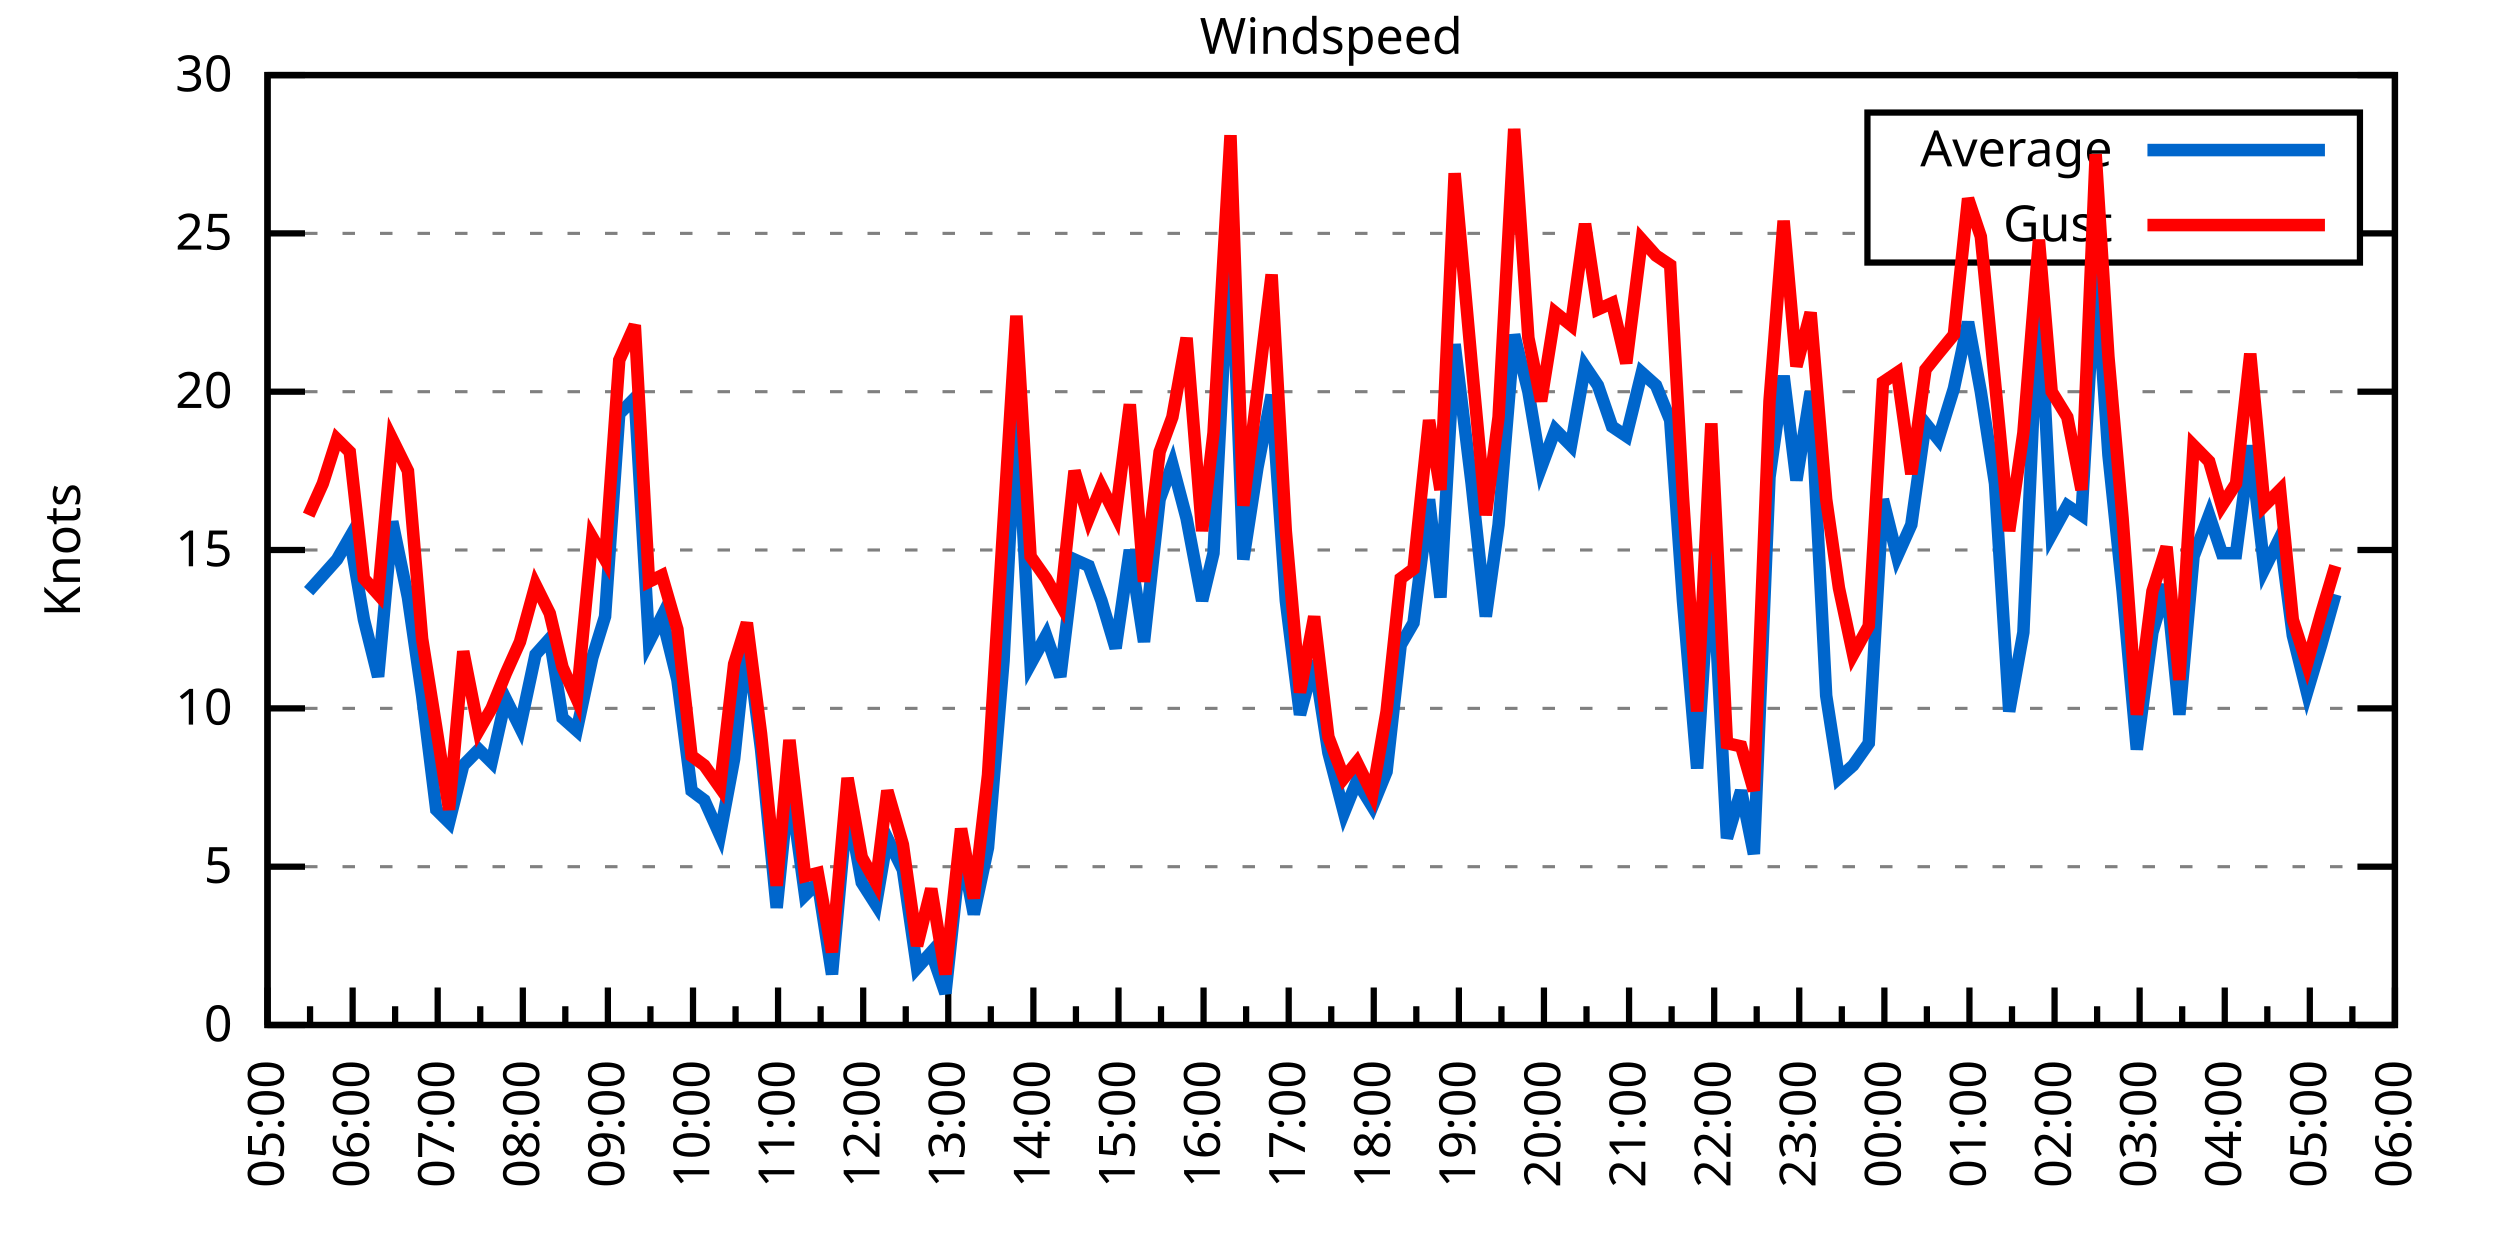
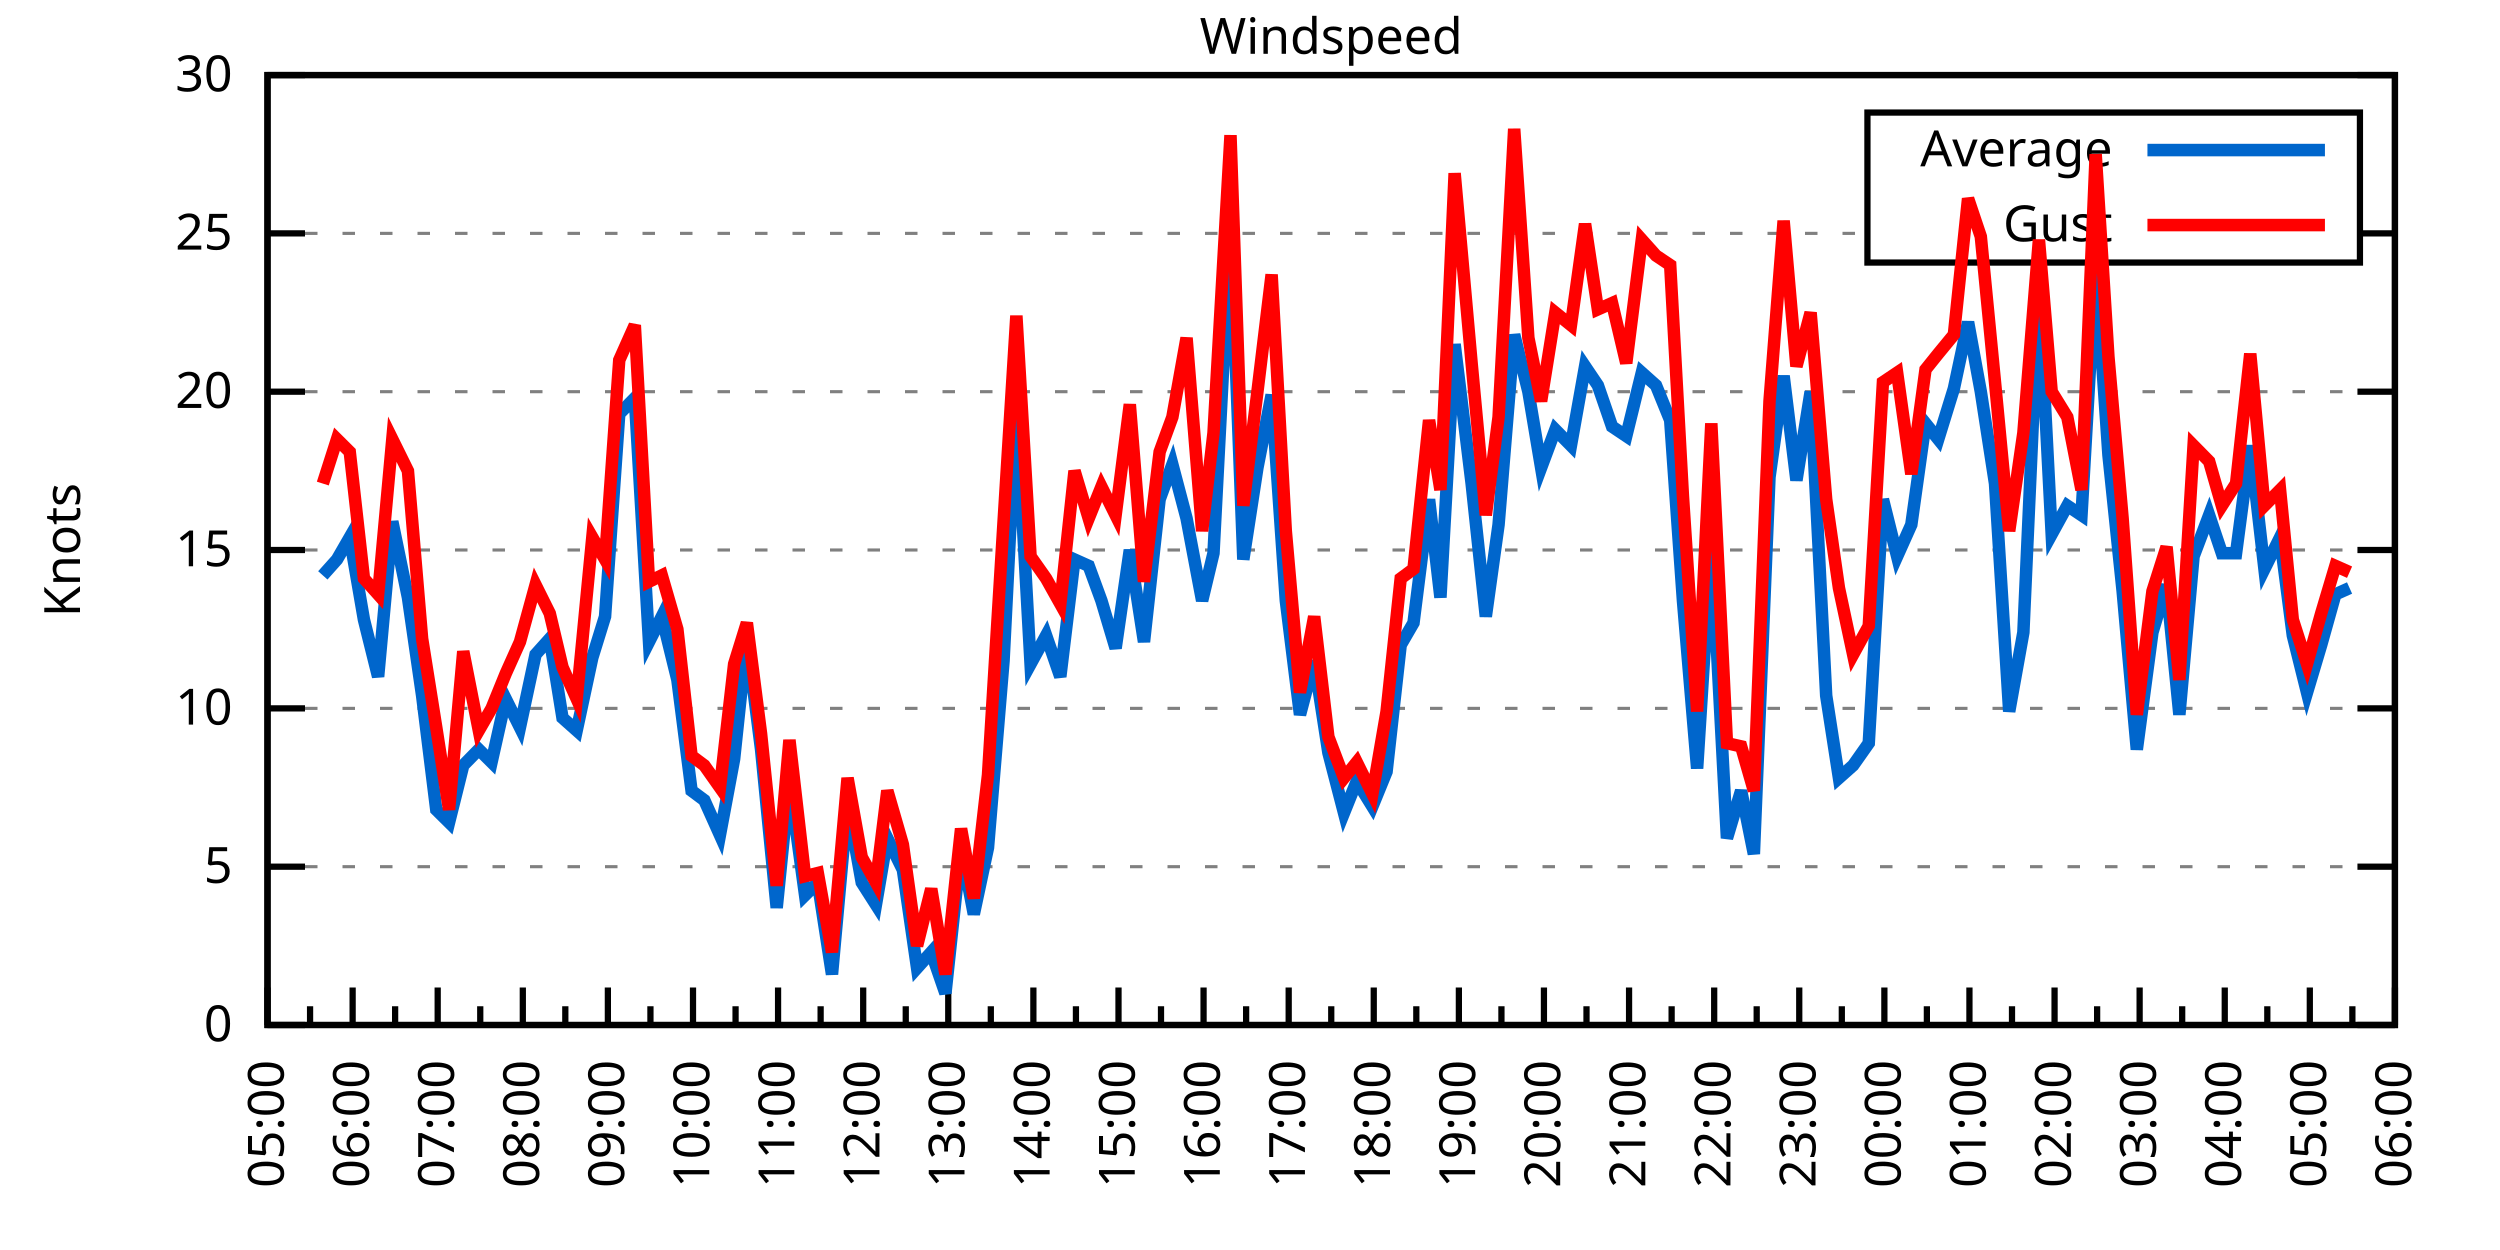
<svg xmlns="http://www.w3.org/2000/svg" xmlns:xlink="http://www.w3.org/1999/xlink" width="400" height="200" viewBox="0 0 400 200">
  <g id="gnuplot_canvas">
    <rect x="0" y="0" width="400" height="200" fill="none" />
    <defs>
      <circle id="gpDot" r="0.5" stroke-width="0.5" stroke="currentColor" />
      <path id="gpPt0" stroke-width="0.333" stroke="currentColor" d="M-1,0 h2 M0,-1 v2" />
      <path id="gpPt1" stroke-width="0.333" stroke="currentColor" d="M-1,-1 L1,1 M1,-1 L-1,1" />
      <path id="gpPt2" stroke-width="0.333" stroke="currentColor" d="M-1,0 L1,0 M0,-1 L0,1 M-1,-1 L1,1 M-1,1 L1,-1" />
      <rect id="gpPt3" stroke-width="0.333" stroke="currentColor" x="-1" y="-1" width="2" height="2" />
      <rect id="gpPt4" stroke-width="0.333" stroke="currentColor" fill="currentColor" x="-1" y="-1" width="2" height="2" />
      <circle id="gpPt5" stroke-width="0.333" stroke="currentColor" cx="0" cy="0" r="1" />
      <use xlink:href="#gpPt5" id="gpPt6" fill="currentColor" stroke="none" />
      <path id="gpPt7" stroke-width="0.333" stroke="currentColor" d="M0,-1.33 L-1.33,0.67 L1.33,0.67 z" />
      <use xlink:href="#gpPt7" id="gpPt8" fill="currentColor" stroke="none" />
      <use xlink:href="#gpPt7" id="gpPt9" stroke="currentColor" transform="rotate(180)" />
      <use xlink:href="#gpPt9" id="gpPt10" fill="currentColor" stroke="none" />
      <use xlink:href="#gpPt3" id="gpPt11" stroke="currentColor" transform="rotate(45)" />
      <use xlink:href="#gpPt11" id="gpPt12" fill="currentColor" stroke="none" />
      <path id="gpPt13" stroke-width="0.333" stroke="currentColor" d="M0,1.330 L1.265,0.411 L0.782,-1.067 L-0.782,-1.076 L-1.265,0.411 z" />
      <use xlink:href="#gpPt13" id="gpPt14" fill="currentColor" stroke="none" />
      <filter id="textbox" filterUnits="objectBoundingBox" x="0" y="0" height="1" width="1">
        <feFlood flood-color="white" flood-opacity="1" result="bgnd" />
        <feComposite in="SourceGraphic" in2="bgnd" operator="atop" />
      </filter>
      <filter id="greybox" filterUnits="objectBoundingBox" x="0" y="0" height="1" width="1">
        <feFlood flood-color="lightgrey" flood-opacity="1" result="grey" />
        <feComposite in="SourceGraphic" in2="grey" operator="atop" />
      </filter>
    </defs>
    <g fill="none" color="white" stroke="currentColor" stroke-width="1.00" stroke-linecap="butt" stroke-linejoin="miter">
</g>
    <g fill="none" color="black" stroke="currentColor" stroke-width="1.00" stroke-linecap="butt" stroke-linejoin="miter">
      <g stroke="none" shape-rendering="crispEdges">
        <polygon fill="rgb(255, 255, 255)" points="42.80,164.00 383.18,164.00 383.18,12.02 42.80,12.02 " />
      </g>
    </g>
    <g fill="none" color="black" stroke="currentColor" stroke-width="1.00" stroke-linecap="butt" stroke-linejoin="miter">
</g>
    <g fill="none" color="black" stroke="black" stroke-width="0.50" stroke-linecap="butt" stroke-linejoin="miter">
</g>
    <g fill="none" color="gray" stroke="currentColor" stroke-width="0.50" stroke-linecap="butt" stroke-linejoin="miter">
      <path stroke="gray" stroke-dasharray="2,4" class="gridline" d="M42.80,164.00 L383.19,164.00  " />
    </g>
    <g fill="none" color="gray" stroke="gray" stroke-width="1.00" stroke-linecap="butt" stroke-linejoin="miter">
</g>
    <g fill="none" color="black" stroke="currentColor" stroke-width="1.00" stroke-linecap="butt" stroke-linejoin="miter">
      <path stroke="black" d="M42.80,164.00 L48.80,164.00 M383.19,164.00 L377.19,164.00  " />
      <g transform="translate(37.20,166.60)" stroke="none" fill="black" font-family="Sans" font-size="8.00" text-anchor="end">
        <text>
          <tspan font-family="Sans"> 0</tspan>
        </text>
      </g>
    </g>
    <g fill="none" color="black" stroke="currentColor" stroke-width="1.00" stroke-linecap="butt" stroke-linejoin="miter">
</g>
    <g fill="none" color="black" stroke="black" stroke-width="0.50" stroke-linecap="butt" stroke-linejoin="miter">
</g>
    <g fill="none" color="gray" stroke="currentColor" stroke-width="0.50" stroke-linecap="butt" stroke-linejoin="miter">
      <path stroke="gray" stroke-dasharray="2,4" class="gridline" d="M42.80,138.67 L383.19,138.67  " />
    </g>
    <g fill="none" color="gray" stroke="gray" stroke-width="1.00" stroke-linecap="butt" stroke-linejoin="miter">
</g>
    <g fill="none" color="black" stroke="currentColor" stroke-width="1.00" stroke-linecap="butt" stroke-linejoin="miter">
      <path stroke="black" d="M42.80,138.67 L48.80,138.67 M383.19,138.67 L377.19,138.67  " />
      <g transform="translate(37.20,141.27)" stroke="none" fill="black" font-family="Sans" font-size="8.00" text-anchor="end">
        <text>
          <tspan font-family="Sans"> 5</tspan>
        </text>
      </g>
    </g>
    <g fill="none" color="black" stroke="currentColor" stroke-width="1.00" stroke-linecap="butt" stroke-linejoin="miter">
</g>
    <g fill="none" color="black" stroke="black" stroke-width="0.50" stroke-linecap="butt" stroke-linejoin="miter">
</g>
    <g fill="none" color="gray" stroke="currentColor" stroke-width="0.50" stroke-linecap="butt" stroke-linejoin="miter">
      <path stroke="gray" stroke-dasharray="2,4" class="gridline" d="M42.80,113.34 L383.19,113.34  " />
    </g>
    <g fill="none" color="gray" stroke="gray" stroke-width="1.00" stroke-linecap="butt" stroke-linejoin="miter">
</g>
    <g fill="none" color="black" stroke="currentColor" stroke-width="1.00" stroke-linecap="butt" stroke-linejoin="miter">
      <path stroke="black" d="M42.80,113.34 L48.80,113.34 M383.19,113.34 L377.19,113.34  " />
      <g transform="translate(37.20,115.94)" stroke="none" fill="black" font-family="Sans" font-size="8.00" text-anchor="end">
        <text>
          <tspan font-family="Sans"> 10</tspan>
        </text>
      </g>
    </g>
    <g fill="none" color="black" stroke="currentColor" stroke-width="1.00" stroke-linecap="butt" stroke-linejoin="miter">
</g>
    <g fill="none" color="black" stroke="black" stroke-width="0.50" stroke-linecap="butt" stroke-linejoin="miter">
</g>
    <g fill="none" color="gray" stroke="currentColor" stroke-width="0.50" stroke-linecap="butt" stroke-linejoin="miter">
      <path stroke="gray" stroke-dasharray="2,4" class="gridline" d="M42.80,88.00 L383.19,88.00  " />
    </g>
    <g fill="none" color="gray" stroke="gray" stroke-width="1.00" stroke-linecap="butt" stroke-linejoin="miter">
</g>
    <g fill="none" color="black" stroke="currentColor" stroke-width="1.00" stroke-linecap="butt" stroke-linejoin="miter">
      <path stroke="black" d="M42.80,88.00 L48.80,88.00 M383.19,88.00 L377.19,88.00  " />
      <g transform="translate(37.20,90.60)" stroke="none" fill="black" font-family="Sans" font-size="8.00" text-anchor="end">
        <text>
          <tspan font-family="Sans"> 15</tspan>
        </text>
      </g>
    </g>
    <g fill="none" color="black" stroke="currentColor" stroke-width="1.00" stroke-linecap="butt" stroke-linejoin="miter">
</g>
    <g fill="none" color="black" stroke="black" stroke-width="0.50" stroke-linecap="butt" stroke-linejoin="miter">
</g>
    <g fill="none" color="gray" stroke="currentColor" stroke-width="0.50" stroke-linecap="butt" stroke-linejoin="miter">
      <path stroke="gray" stroke-dasharray="2,4" class="gridline" d="M42.80,62.67 L383.19,62.67  " />
    </g>
    <g fill="none" color="gray" stroke="gray" stroke-width="1.00" stroke-linecap="butt" stroke-linejoin="miter">
</g>
    <g fill="none" color="black" stroke="currentColor" stroke-width="1.00" stroke-linecap="butt" stroke-linejoin="miter">
      <path stroke="black" d="M42.80,62.67 L48.80,62.67 M383.19,62.67 L377.19,62.67  " />
      <g transform="translate(37.20,65.27)" stroke="none" fill="black" font-family="Sans" font-size="8.00" text-anchor="end">
        <text>
          <tspan font-family="Sans"> 20</tspan>
        </text>
      </g>
    </g>
    <g fill="none" color="black" stroke="currentColor" stroke-width="1.00" stroke-linecap="butt" stroke-linejoin="miter">
</g>
    <g fill="none" color="black" stroke="black" stroke-width="0.50" stroke-linecap="butt" stroke-linejoin="miter">
</g>
    <g fill="none" color="gray" stroke="currentColor" stroke-width="0.50" stroke-linecap="butt" stroke-linejoin="miter">
      <path stroke="gray" stroke-dasharray="2,4" class="gridline" d="M42.80,37.34 L298.79,37.34 M377.59,37.34 L383.19,37.34  " />
    </g>
    <g fill="none" color="gray" stroke="gray" stroke-width="1.00" stroke-linecap="butt" stroke-linejoin="miter">
</g>
    <g fill="none" color="black" stroke="currentColor" stroke-width="1.00" stroke-linecap="butt" stroke-linejoin="miter">
      <path stroke="black" d="M42.80,37.34 L48.80,37.34 M383.19,37.34 L377.19,37.34  " />
      <g transform="translate(37.20,39.94)" stroke="none" fill="black" font-family="Sans" font-size="8.00" text-anchor="end">
        <text>
          <tspan font-family="Sans"> 25</tspan>
        </text>
      </g>
    </g>
    <g fill="none" color="black" stroke="currentColor" stroke-width="1.00" stroke-linecap="butt" stroke-linejoin="miter">
</g>
    <g fill="none" color="black" stroke="black" stroke-width="0.50" stroke-linecap="butt" stroke-linejoin="miter">
</g>
    <g fill="none" color="gray" stroke="currentColor" stroke-width="0.50" stroke-linecap="butt" stroke-linejoin="miter">
      <path stroke="gray" stroke-dasharray="2,4" class="gridline" d="M42.80,12.01 L383.19,12.01  " />
    </g>
    <g fill="none" color="gray" stroke="gray" stroke-width="1.00" stroke-linecap="butt" stroke-linejoin="miter">
</g>
    <g fill="none" color="black" stroke="currentColor" stroke-width="1.00" stroke-linecap="butt" stroke-linejoin="miter">
      <path stroke="black" d="M42.80,12.01 L48.80,12.01 M383.19,12.01 L377.19,12.01  " />
      <g transform="translate(37.20,14.61)" stroke="none" fill="black" font-family="Sans" font-size="8.00" text-anchor="end">
        <text>
          <tspan font-family="Sans"> 30</tspan>
        </text>
      </g>
    </g>
    <g fill="none" color="black" stroke="currentColor" stroke-width="1.00" stroke-linecap="butt" stroke-linejoin="miter">
      <path stroke="black" d="M42.80,164.00 L42.80,158.00  " />
      <g transform="translate(45.40,169.60) rotate(270)" stroke="none" fill="black" font-family="Sans" font-size="8.00" text-anchor="end">
        <text>
          <tspan font-family="Sans">05:00</tspan>
        </text>
      </g>
    </g>
    <g fill="none" color="black" stroke="currentColor" stroke-width="1.00" stroke-linecap="butt" stroke-linejoin="miter">
      <path stroke="black" d="M49.61,164.00 L49.61,161.00 M56.42,164.00 L56.42,158.00  " />
      <g transform="translate(59.02,169.60) rotate(270)" stroke="none" fill="black" font-family="Sans" font-size="8.00" text-anchor="end">
        <text>
          <tspan font-family="Sans">06:00</tspan>
        </text>
      </g>
    </g>
    <g fill="none" color="black" stroke="currentColor" stroke-width="1.00" stroke-linecap="butt" stroke-linejoin="miter">
      <path stroke="black" d="M63.22,164.00 L63.22,161.00 M70.03,164.00 L70.03,158.00  " />
      <g transform="translate(72.63,169.60) rotate(270)" stroke="none" fill="black" font-family="Sans" font-size="8.00" text-anchor="end">
        <text>
          <tspan font-family="Sans">07:00</tspan>
        </text>
      </g>
    </g>
    <g fill="none" color="black" stroke="currentColor" stroke-width="1.00" stroke-linecap="butt" stroke-linejoin="miter">
      <path stroke="black" d="M76.84,164.00 L76.84,161.00 M83.65,164.00 L83.65,158.00  " />
      <g transform="translate(86.25,169.60) rotate(270)" stroke="none" fill="black" font-family="Sans" font-size="8.00" text-anchor="end">
        <text>
          <tspan font-family="Sans">08:00</tspan>
        </text>
      </g>
    </g>
    <g fill="none" color="black" stroke="currentColor" stroke-width="1.00" stroke-linecap="butt" stroke-linejoin="miter">
      <path stroke="black" d="M90.45,164.00 L90.45,161.00 M97.26,164.00 L97.26,158.00  " />
      <g transform="translate(99.86,169.60) rotate(270)" stroke="none" fill="black" font-family="Sans" font-size="8.00" text-anchor="end">
        <text>
          <tspan font-family="Sans">09:00</tspan>
        </text>
      </g>
    </g>
    <g fill="none" color="black" stroke="currentColor" stroke-width="1.00" stroke-linecap="butt" stroke-linejoin="miter">
      <path stroke="black" d="M104.07,164.00 L104.07,161.00 M110.88,164.00 L110.88,158.00  " />
      <g transform="translate(113.48,169.60) rotate(270)" stroke="none" fill="black" font-family="Sans" font-size="8.00" text-anchor="end">
        <text>
          <tspan font-family="Sans">10:00</tspan>
        </text>
      </g>
    </g>
    <g fill="none" color="black" stroke="currentColor" stroke-width="1.00" stroke-linecap="butt" stroke-linejoin="miter">
      <path stroke="black" d="M117.69,164.00 L117.69,161.00 M124.49,164.00 L124.49,158.00  " />
      <g transform="translate(127.09,169.60) rotate(270)" stroke="none" fill="black" font-family="Sans" font-size="8.00" text-anchor="end">
        <text>
          <tspan font-family="Sans">11:00</tspan>
        </text>
      </g>
    </g>
    <g fill="none" color="black" stroke="currentColor" stroke-width="1.00" stroke-linecap="butt" stroke-linejoin="miter">
      <path stroke="black" d="M131.30,164.00 L131.30,161.00 M138.11,164.00 L138.11,158.00  " />
      <g transform="translate(140.71,169.60) rotate(270)" stroke="none" fill="black" font-family="Sans" font-size="8.00" text-anchor="end">
        <text>
          <tspan font-family="Sans">12:00</tspan>
        </text>
      </g>
    </g>
    <g fill="none" color="black" stroke="currentColor" stroke-width="1.00" stroke-linecap="butt" stroke-linejoin="miter">
      <path stroke="black" d="M144.92,164.00 L144.92,161.00 M151.72,164.00 L151.72,158.00  " />
      <g transform="translate(154.32,169.60) rotate(270)" stroke="none" fill="black" font-family="Sans" font-size="8.00" text-anchor="end">
        <text>
          <tspan font-family="Sans">13:00</tspan>
        </text>
      </g>
    </g>
    <g fill="none" color="black" stroke="currentColor" stroke-width="1.00" stroke-linecap="butt" stroke-linejoin="miter">
      <path stroke="black" d="M158.53,164.00 L158.53,161.00 M165.34,164.00 L165.34,158.00  " />
      <g transform="translate(167.94,169.60) rotate(270)" stroke="none" fill="black" font-family="Sans" font-size="8.00" text-anchor="end">
        <text>
          <tspan font-family="Sans">14:00</tspan>
        </text>
      </g>
    </g>
    <g fill="none" color="black" stroke="currentColor" stroke-width="1.00" stroke-linecap="butt" stroke-linejoin="miter">
      <path stroke="black" d="M172.15,164.00 L172.15,161.00 M178.96,164.00 L178.96,158.00  " />
      <g transform="translate(181.56,169.60) rotate(270)" stroke="none" fill="black" font-family="Sans" font-size="8.00" text-anchor="end">
        <text>
          <tspan font-family="Sans">15:00</tspan>
        </text>
      </g>
    </g>
    <g fill="none" color="black" stroke="currentColor" stroke-width="1.00" stroke-linecap="butt" stroke-linejoin="miter">
      <path stroke="black" d="M185.76,164.00 L185.76,161.00 M192.57,164.00 L192.57,158.00  " />
      <g transform="translate(195.17,169.60) rotate(270)" stroke="none" fill="black" font-family="Sans" font-size="8.00" text-anchor="end">
        <text>
          <tspan font-family="Sans">16:00</tspan>
        </text>
      </g>
    </g>
    <g fill="none" color="black" stroke="currentColor" stroke-width="1.00" stroke-linecap="butt" stroke-linejoin="miter">
      <path stroke="black" d="M199.38,164.00 L199.38,161.00 M206.19,164.00 L206.19,158.00  " />
      <g transform="translate(208.79,169.60) rotate(270)" stroke="none" fill="black" font-family="Sans" font-size="8.00" text-anchor="end">
        <text>
          <tspan font-family="Sans">17:00</tspan>
        </text>
      </g>
    </g>
    <g fill="none" color="black" stroke="currentColor" stroke-width="1.00" stroke-linecap="butt" stroke-linejoin="miter">
      <path stroke="black" d="M213.00,164.00 L213.00,161.00 M219.80,164.00 L219.80,158.00  " />
      <g transform="translate(222.40,169.60) rotate(270)" stroke="none" fill="black" font-family="Sans" font-size="8.00" text-anchor="end">
        <text>
          <tspan font-family="Sans">18:00</tspan>
        </text>
      </g>
    </g>
    <g fill="none" color="black" stroke="currentColor" stroke-width="1.00" stroke-linecap="butt" stroke-linejoin="miter">
      <path stroke="black" d="M226.61,164.00 L226.61,161.00 M233.42,164.00 L233.42,158.00  " />
      <g transform="translate(236.02,169.60) rotate(270)" stroke="none" fill="black" font-family="Sans" font-size="8.00" text-anchor="end">
        <text>
          <tspan font-family="Sans">19:00</tspan>
        </text>
      </g>
    </g>
    <g fill="none" color="black" stroke="currentColor" stroke-width="1.00" stroke-linecap="butt" stroke-linejoin="miter">
      <path stroke="black" d="M240.23,164.00 L240.23,161.00 M247.03,164.00 L247.03,158.00  " />
      <g transform="translate(249.63,169.60) rotate(270)" stroke="none" fill="black" font-family="Sans" font-size="8.00" text-anchor="end">
        <text>
          <tspan font-family="Sans">20:00</tspan>
        </text>
      </g>
    </g>
    <g fill="none" color="black" stroke="currentColor" stroke-width="1.00" stroke-linecap="butt" stroke-linejoin="miter">
      <path stroke="black" d="M253.84,164.00 L253.84,161.00 M260.65,164.00 L260.65,158.00  " />
      <g transform="translate(263.25,169.60) rotate(270)" stroke="none" fill="black" font-family="Sans" font-size="8.00" text-anchor="end">
        <text>
          <tspan font-family="Sans">21:00</tspan>
        </text>
      </g>
    </g>
    <g fill="none" color="black" stroke="currentColor" stroke-width="1.00" stroke-linecap="butt" stroke-linejoin="miter">
      <path stroke="black" d="M267.46,164.00 L267.46,161.00 M274.27,164.00 L274.27,158.00  " />
      <g transform="translate(276.87,169.60) rotate(270)" stroke="none" fill="black" font-family="Sans" font-size="8.00" text-anchor="end">
        <text>
          <tspan font-family="Sans">22:00</tspan>
        </text>
      </g>
    </g>
    <g fill="none" color="black" stroke="currentColor" stroke-width="1.00" stroke-linecap="butt" stroke-linejoin="miter">
      <path stroke="black" d="M281.07,164.00 L281.07,161.00 M287.88,164.00 L287.88,158.00  " />
      <g transform="translate(290.48,169.60) rotate(270)" stroke="none" fill="black" font-family="Sans" font-size="8.00" text-anchor="end">
        <text>
          <tspan font-family="Sans">23:00</tspan>
        </text>
      </g>
    </g>
    <g fill="none" color="black" stroke="currentColor" stroke-width="1.00" stroke-linecap="butt" stroke-linejoin="miter">
      <path stroke="black" d="M294.69,164.00 L294.69,161.00 M301.50,164.00 L301.50,158.00  " />
      <g transform="translate(304.10,169.60) rotate(270)" stroke="none" fill="black" font-family="Sans" font-size="8.00" text-anchor="end">
        <text>
          <tspan font-family="Sans">00:00</tspan>
        </text>
      </g>
    </g>
    <g fill="none" color="black" stroke="currentColor" stroke-width="1.00" stroke-linecap="butt" stroke-linejoin="miter">
      <path stroke="black" d="M308.30,164.00 L308.30,161.00 M315.11,164.00 L315.11,158.00  " />
      <g transform="translate(317.71,169.60) rotate(270)" stroke="none" fill="black" font-family="Sans" font-size="8.00" text-anchor="end">
        <text>
          <tspan font-family="Sans">01:00</tspan>
        </text>
      </g>
    </g>
    <g fill="none" color="black" stroke="currentColor" stroke-width="1.00" stroke-linecap="butt" stroke-linejoin="miter">
      <path stroke="black" d="M321.92,164.00 L321.92,161.00 M328.73,164.00 L328.73,158.00  " />
      <g transform="translate(331.33,169.60) rotate(270)" stroke="none" fill="black" font-family="Sans" font-size="8.00" text-anchor="end">
        <text>
          <tspan font-family="Sans">02:00</tspan>
        </text>
      </g>
    </g>
    <g fill="none" color="black" stroke="currentColor" stroke-width="1.00" stroke-linecap="butt" stroke-linejoin="miter">
      <path stroke="black" d="M335.54,164.00 L335.54,161.00 M342.34,164.00 L342.34,158.00  " />
      <g transform="translate(344.94,169.60) rotate(270)" stroke="none" fill="black" font-family="Sans" font-size="8.00" text-anchor="end">
        <text>
          <tspan font-family="Sans">03:00</tspan>
        </text>
      </g>
    </g>
    <g fill="none" color="black" stroke="currentColor" stroke-width="1.00" stroke-linecap="butt" stroke-linejoin="miter">
      <path stroke="black" d="M349.15,164.00 L349.15,161.00 M355.96,164.00 L355.96,158.00  " />
      <g transform="translate(358.56,169.60) rotate(270)" stroke="none" fill="black" font-family="Sans" font-size="8.00" text-anchor="end">
        <text>
          <tspan font-family="Sans">04:00</tspan>
        </text>
      </g>
    </g>
    <g fill="none" color="black" stroke="currentColor" stroke-width="1.00" stroke-linecap="butt" stroke-linejoin="miter">
      <path stroke="black" d="M362.77,164.00 L362.77,161.00 M369.57,164.00 L369.57,158.00  " />
      <g transform="translate(372.17,169.60) rotate(270)" stroke="none" fill="black" font-family="Sans" font-size="8.00" text-anchor="end">
        <text>
          <tspan font-family="Sans">05:00</tspan>
        </text>
      </g>
    </g>
    <g fill="none" color="black" stroke="currentColor" stroke-width="1.00" stroke-linecap="butt" stroke-linejoin="miter">
      <path stroke="black" d="M376.38,164.00 L376.38,161.00 M383.19,164.00 L383.19,158.00  " />
      <g transform="translate(385.79,169.60) rotate(270)" stroke="none" fill="black" font-family="Sans" font-size="8.00" text-anchor="end">
        <text>
          <tspan font-family="Sans">06:00</tspan>
        </text>
      </g>
    </g>
    <g fill="none" color="black" stroke="currentColor" stroke-width="1.00" stroke-linecap="butt" stroke-linejoin="miter">
</g>
    <g fill="none" color="black" stroke="currentColor" stroke-width="1.00" stroke-linecap="butt" stroke-linejoin="miter">
      <path stroke="black" d="M42.80,12.01 L42.80,164.00 L383.19,164.00 L383.19,12.01 L42.80,12.01 Z  " />
    </g>
    <g fill="none" color="black" stroke="currentColor" stroke-width="1.00" stroke-linecap="butt" stroke-linejoin="miter">
      <g transform="translate(12.80,88.01) rotate(270)" stroke="none" fill="black" font-family="Sans" font-size="8.00" text-anchor="middle">
        <text>
          <tspan font-family="Sans">Knots</tspan>
        </text>
      </g>
    </g>
    <g fill="none" color="black" stroke="currentColor" stroke-width="1.00" stroke-linecap="butt" stroke-linejoin="miter">
</g>
    <g fill="none" color="black" stroke="currentColor" stroke-width="1.00" stroke-linecap="butt" stroke-linejoin="miter">
      <path stroke="black" d="M298.79,42.01 L298.79,18.01 L377.59,18.01 L377.59,42.01 L298.79,42.01 Z  " />
    </g>
    <g id="Windspeed_plot_1">
      <g fill="none" color="white" stroke="black" stroke-width="2.00" stroke-linecap="butt" stroke-linejoin="miter">
</g>
      <g fill="none" color="black" stroke="currentColor" stroke-width="2.00" stroke-linecap="butt" stroke-linejoin="miter">
        <g transform="translate(337.99,26.61)" stroke="none" fill="black" font-family="Sans" font-size="8.00" text-anchor="end">
          <text>
            <tspan font-family="Sans">Average</tspan>
          </text>
        </g>
      </g>
      <g fill="none" color="black" stroke="currentColor" stroke-width="2.00" stroke-linecap="butt" stroke-linejoin="miter">
-         <path stroke="rgb(  0, 102, 204)" d="M343.59,24.01 L371.99,24.01 M49.38,94.59 L51.65,92.06 L53.92,89.52 L55.96,85.98 L58.23,99.15 L60.50,108.27   L62.77,83.45 L65.27,95.60 L67.54,111.31 L69.80,129.55 L71.85,131.58 L74.12,122.46 L76.61,119.92 L78.65,121.95   L80.92,111.82 L83.19,116.38 L85.69,104.72 L87.96,102.19 L90.00,114.86 L92.27,116.88 L94.77,105.23 L96.81,98.64   L99.08,66.22 L101.57,63.69 L103.84,102.70 L105.89,98.64 L108.38,108.78 L110.65,126.51 L112.69,128.03 L115.19,133.60   L117.46,121.44 L119.50,102.19 L121.77,119.92 L124.27,145.25 L126.31,124.99 L128.81,143.23 L130.85,141.20 L133.12,155.89   L135.61,128.54 L137.88,141.20 L140.15,144.75 L141.97,134.11 L144.46,139.17 L146.73,154.88 L149.00,152.35 L151.27,158.93   L153.77,135.63 L155.81,146.27 L158.08,135.63 L160.57,105.74 L162.62,65.21 L164.89,106.24 L167.38,101.68 L169.65,108.27   L171.92,89.52 L174.19,90.54 L176.23,96.11 L178.50,103.71 L180.77,88.00 L183.04,102.70 L185.54,79.90 L187.58,74.33   L189.85,82.94 L192.34,96.11 L194.16,88.51 L196.88,36.33 L198.93,89.52 L201.19,74.83 L203.46,63.18 L205.73,96.11   L208.00,114.35 L210.27,105.74 L212.54,120.43 L215.04,130.06 L217.08,124.99 L219.58,129.04 L221.85,123.47 L224.11,103.20   L226.16,99.66 L228.65,79.90 L230.47,95.60 L232.74,55.07 L235.46,77.37 L237.73,98.64 L239.77,83.95 L242.27,53.55   L244.54,62.67 L246.58,74.83 L248.85,68.75 L251.35,71.29 L253.61,58.62 L255.66,61.66 L257.93,68.25 L260.20,69.77   L262.69,59.63 L264.96,61.66 L267.23,67.23 L269.27,96.11 L271.54,122.96 L273.81,86.99 L276.31,134.11 L278.58,126.51   L280.62,136.64 L283.12,76.35 L285.38,60.14 L287.43,76.86 L289.70,62.67 L292.19,111.31 L294.23,124.48 L296.50,122.46   L299.00,118.91 L301.27,79.90 L303.54,89.02 L305.81,83.95 L308.08,67.74 L310.12,70.27 L312.62,62.17 L314.89,51.53   L316.93,62.67 L319.20,77.37 L321.47,113.84 L323.74,101.18 L326.23,45.95 L328.27,85.47 L330.77,80.91 L333.04,82.43   L335.31,42.91 L337.35,72.81 L339.62,94.59 L341.89,119.92 L344.39,101.18 L346.65,93.58 L348.70,114.35 L350.97,89.02   L353.46,82.43 L355.50,88.51 L357.77,88.51 L360.04,71.29 L362.31,91.04 L364.81,85.98 L366.85,101.68 L369.12,110.80   L371.39,103.20 L373.66,95.10  " />
+         <path stroke="rgb(  0, 102, 204)" d="M343.59,24.01 L371.99,24.01 M51.65,92.06 L53.92,89.52 L55.96,85.98 L58.23,99.15 L60.50,108.27 L62.77,83.45   L65.27,95.60 L67.54,111.31 L69.80,129.55 L71.85,131.58 L74.12,122.46 L76.61,119.92 L78.65,121.95 L80.92,111.82   L83.19,116.38 L85.69,104.72 L87.96,102.19 L90.00,114.86 L92.27,116.88 L94.77,105.23 L96.81,98.64 L99.08,66.22   L101.57,63.69 L103.84,102.70 L105.89,98.64 L108.38,108.78 L110.65,126.51 L112.69,128.03 L115.19,133.60 L117.46,121.44   L119.50,102.19 L121.77,119.92 L124.27,145.25 L126.31,124.99 L128.81,143.23 L130.85,141.20 L133.12,155.89 L135.61,128.54   L137.88,141.20 L140.15,144.75 L141.97,134.11 L144.46,139.17 L146.73,154.88 L149.00,152.35 L151.27,158.93 L153.77,135.63   L155.81,146.27 L158.08,135.63 L160.57,105.74 L162.62,65.21 L164.89,106.24 L167.38,101.68 L169.65,108.27 L171.92,89.52   L174.19,90.54 L176.23,96.11 L178.50,103.71 L180.77,88.00 L183.04,102.70 L185.54,79.90 L187.58,74.33 L189.85,82.94   L192.34,96.11 L194.16,88.51 L196.88,36.33 L198.93,89.52 L201.19,74.83 L203.46,63.18 L205.73,96.11 L208.00,114.35   L210.27,105.74 L212.54,120.43 L215.04,130.06 L217.08,124.99 L219.58,129.04 L221.85,123.47 L224.11,103.20 L226.16,99.66   L228.65,79.90 L230.47,95.60 L232.74,55.07 L235.46,77.37 L237.73,98.64 L239.77,83.95 L242.27,53.55 L244.54,62.67   L246.58,74.83 L248.85,68.75 L251.35,71.29 L253.61,58.62 L255.66,61.66 L257.93,68.25 L260.20,69.77 L262.69,59.63   L264.96,61.66 L267.23,67.23 L269.27,96.11 L271.54,122.96 L273.81,86.99 L276.31,134.11 L278.58,126.51 L280.62,136.64   L283.12,76.35 L285.38,60.14 L287.43,76.86 L289.70,62.67 L292.19,111.31 L294.23,124.48 L296.50,122.46 L299.00,118.91   L301.27,79.90 L303.54,89.02 L305.81,83.95 L308.08,67.74 L310.12,70.27 L312.62,62.17 L314.89,51.53 L316.93,62.67   L319.20,77.37 L321.47,113.84 L323.74,101.18 L326.23,45.95 L328.27,85.47 L330.77,80.91 L333.04,82.43 L335.31,42.91   L337.35,72.81 L339.62,94.59 L341.89,119.92 L344.39,101.18 L346.65,93.58 L348.70,114.35 L350.97,89.02 L353.46,82.43   L355.50,88.51 L357.77,88.51 L360.04,71.29 L362.31,91.04 L364.81,85.98 L366.85,101.68 L369.12,110.80 L371.39,103.20   L373.66,95.10 L375.93,94.08  " />
      </g>
    </g>
    <g id="Windspeed_plot_2">
      <g fill="none" color="black" stroke="currentColor" stroke-width="2.00" stroke-linecap="butt" stroke-linejoin="miter">
        <g transform="translate(337.99,38.61)" stroke="none" fill="black" font-family="Sans" font-size="8.00" text-anchor="end">
          <text>
            <tspan font-family="Sans">Gust</tspan>
          </text>
        </g>
      </g>
      <g fill="none" color="black" stroke="currentColor" stroke-width="2.00" stroke-linecap="butt" stroke-linejoin="miter">
-         <path stroke="rgb(255,   0,   0)" d="M343.59,36.01 L371.99,36.01 M49.38,82.43 L51.65,77.37 L53.92,70.27 L55.96,72.30 L58.23,92.56 L60.50,95.10   L62.77,70.27 L65.27,75.34 L67.54,102.19 L69.80,116.38 L71.85,129.55 L74.12,104.22 L76.61,116.88 L78.65,113.34   L80.92,107.76 L83.19,102.70 L85.69,93.58 L87.96,98.14 L90.00,106.75 L92.27,111.82 L94.77,85.98 L96.81,89.52   L99.08,57.61 L101.57,52.03 L103.84,93.07 L105.89,92.06 L108.38,100.67 L110.65,120.94 L112.69,122.46 L115.19,126.00   L117.46,106.24 L119.50,99.66 L121.77,117.39 L124.27,141.71 L126.31,118.40 L128.81,140.19 L130.85,139.68 L133.12,152.35   L135.61,124.48 L137.88,137.15 L140.15,141.20 L141.97,126.51 L144.46,135.12 L146.73,151.33 L149.00,142.21 L151.27,155.89   L153.77,132.59 L155.81,143.73 L158.08,123.98 L160.57,83.45 L162.62,50.51 L164.89,89.02 L167.38,92.56 L169.65,96.62   L171.92,75.34 L174.19,82.94 L176.23,77.87 L178.50,82.43 L180.77,64.70 L183.04,93.07 L185.54,72.30 L187.58,66.73   L189.85,54.06 L192.34,84.97 L194.16,69.26 L196.88,21.64 L198.93,80.91 L201.19,62.67 L203.46,43.93 L205.73,84.97   L208.00,110.80 L210.27,98.64 L212.54,117.90 L215.04,124.48 L217.08,121.95 L219.58,127.02 L221.85,113.84 L224.11,92.56   L226.16,91.04 L228.65,67.23 L230.47,78.38 L232.74,27.72 L235.46,58.11 L237.73,82.43 L239.77,66.73 L242.27,20.62   L244.54,54.06 L246.58,64.19 L248.85,50.01 L251.35,52.03 L253.61,35.82 L255.66,49.50 L257.93,48.49 L260.20,58.11   L262.69,38.35 L264.96,40.89 L267.23,42.41 L269.27,79.39 L271.54,113.84 L273.81,67.74 L276.31,118.91 L278.58,119.42   L280.62,126.51 L283.12,64.19 L285.38,35.32 L287.43,58.62 L289.70,50.01 L292.19,79.90 L294.23,94.08 L296.50,104.72   L299.00,100.16 L301.27,61.15 L303.54,59.63 L305.81,75.85 L308.08,59.13 L310.12,56.59 L312.62,53.55 L314.89,31.77   L316.93,37.85 L319.20,61.15 L321.47,84.97 L323.74,69.26 L326.23,38.35 L328.27,62.67 L330.77,66.73 L333.04,78.38   L335.31,24.68 L337.35,57.10 L339.62,82.94 L341.89,114.35 L344.39,94.59 L346.65,87.50 L348.70,108.78 L350.97,71.29   L353.46,73.82 L355.50,80.91 L357.77,77.37 L360.04,56.59 L362.31,80.91 L364.81,78.38 L366.85,99.15 L369.12,106.24   L371.39,98.14 L373.66,90.54  " />
+         <path stroke="rgb(255,   0,   0)" d="M343.59,36.01 L371.99,36.01 M51.65,77.37 L53.92,70.27 L55.96,72.30 L58.23,92.56 L60.50,95.10 L62.77,70.27   L65.27,75.34 L67.54,102.19 L69.80,116.38 L71.85,129.55 L74.12,104.22 L76.61,116.88 L78.65,113.34 L80.92,107.76   L83.19,102.70 L85.69,93.58 L87.96,98.14 L90.00,106.75 L92.27,111.82 L94.77,85.98 L96.81,89.52 L99.08,57.61   L101.57,52.03 L103.84,93.07 L105.89,92.06 L108.38,100.67 L110.65,120.94 L112.69,122.46 L115.19,126.00 L117.46,106.24   L119.50,99.66 L121.77,117.39 L124.27,141.71 L126.31,118.40 L128.81,140.19 L130.85,139.68 L133.12,152.35 L135.61,124.48   L137.88,137.15 L140.15,141.20 L141.97,126.51 L144.46,135.12 L146.73,151.33 L149.00,142.21 L151.27,155.89 L153.77,132.59   L155.81,143.73 L158.08,123.98 L160.57,83.45 L162.62,50.51 L164.89,89.02 L167.38,92.56 L169.65,96.62 L171.92,75.34   L174.19,82.94 L176.23,77.87 L178.50,82.43 L180.77,64.70 L183.04,93.07 L185.54,72.30 L187.58,66.73 L189.85,54.06   L192.34,84.97 L194.16,69.26 L196.88,21.64 L198.93,80.91 L201.19,62.67 L203.46,43.93 L205.73,84.97 L208.00,110.80   L210.27,98.64 L212.54,117.90 L215.04,124.48 L217.08,121.95 L219.58,127.02 L221.85,113.84 L224.11,92.56 L226.16,91.04   L228.65,67.23 L230.47,78.38 L232.74,27.72 L235.46,58.11 L237.73,82.43 L239.77,66.73 L242.27,20.62 L244.54,54.06   L246.58,64.19 L248.85,50.01 L251.35,52.03 L253.61,35.82 L255.66,49.50 L257.93,48.49 L260.20,58.11 L262.69,38.35   L264.96,40.89 L267.23,42.41 L269.27,79.39 L271.54,113.84 L273.81,67.74 L276.31,118.91 L278.58,119.42 L280.62,126.51   L283.12,64.19 L285.38,35.32 L287.43,58.62 L289.70,50.01 L292.19,79.90 L294.23,94.08 L296.50,104.72 L299.00,100.16   L301.27,61.15 L303.54,59.63 L305.81,75.85 L308.08,59.13 L310.12,56.59 L312.62,53.55 L314.89,31.77 L316.93,37.85   L319.20,61.15 L321.47,84.97 L323.74,69.26 L326.23,38.35 L328.27,62.67 L330.77,66.73 L333.04,78.38 L335.31,24.68   L337.35,57.10 L339.62,82.94 L341.89,114.35 L344.39,94.59 L346.65,87.50 L348.70,108.78 L350.97,71.29 L353.46,73.82   L355.50,80.91 L357.77,77.37 L360.04,56.59 L362.31,80.91 L364.81,78.38 L366.85,99.15 L369.12,106.24 L371.39,98.14   L373.66,90.54 L375.93,91.55  " />
      </g>
    </g>
    <g fill="none" color="black" stroke="currentColor" stroke-width="2.00" stroke-linecap="butt" stroke-linejoin="miter">
</g>
    <g fill="none" color="black" stroke="black" stroke-width="1.00" stroke-linecap="butt" stroke-linejoin="miter">
</g>
    <g fill="none" color="black" stroke="currentColor" stroke-width="1.00" stroke-linecap="butt" stroke-linejoin="miter">
      <path stroke="black" d="M42.80,12.01 L42.80,164.00 L383.19,164.00 L383.19,12.01 L42.80,12.01 Z  " />
    </g>
    <g fill="none" color="black" stroke="currentColor" stroke-width="1.00" stroke-linecap="butt" stroke-linejoin="miter">
      <g transform="translate(212.99,8.61)" stroke="none" fill="black" font-family="Sans" font-size="8.00" text-anchor="middle">
        <text>
          <tspan font-family="Sans">Windspeed</tspan>
        </text>
      </g>
    </g>
    <g fill="none" color="black" stroke="currentColor" stroke-width="1.00" stroke-linecap="butt" stroke-linejoin="miter">
</g>
  </g>
</svg>
